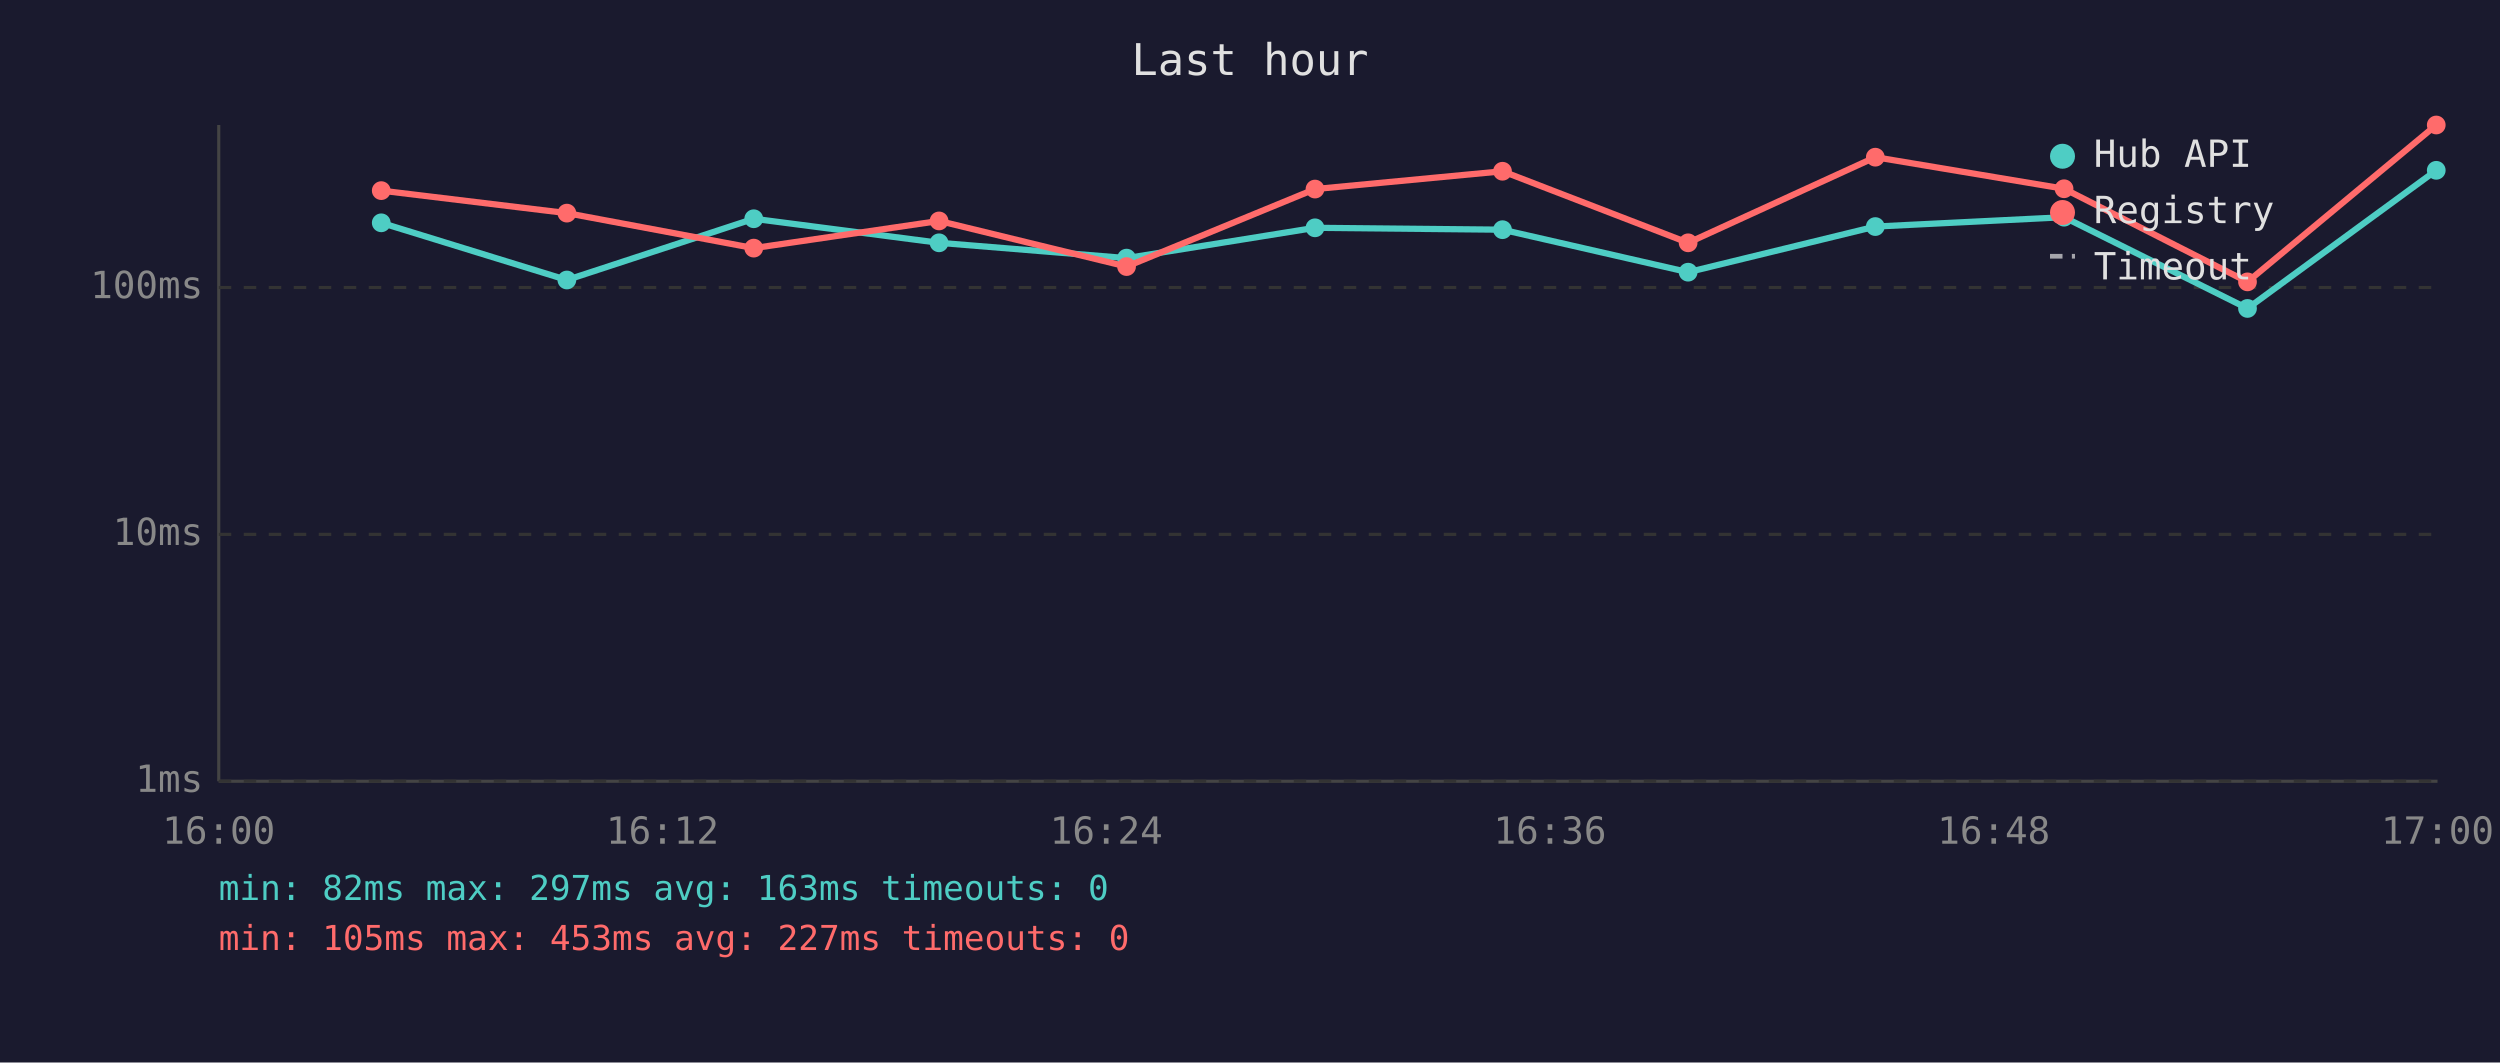
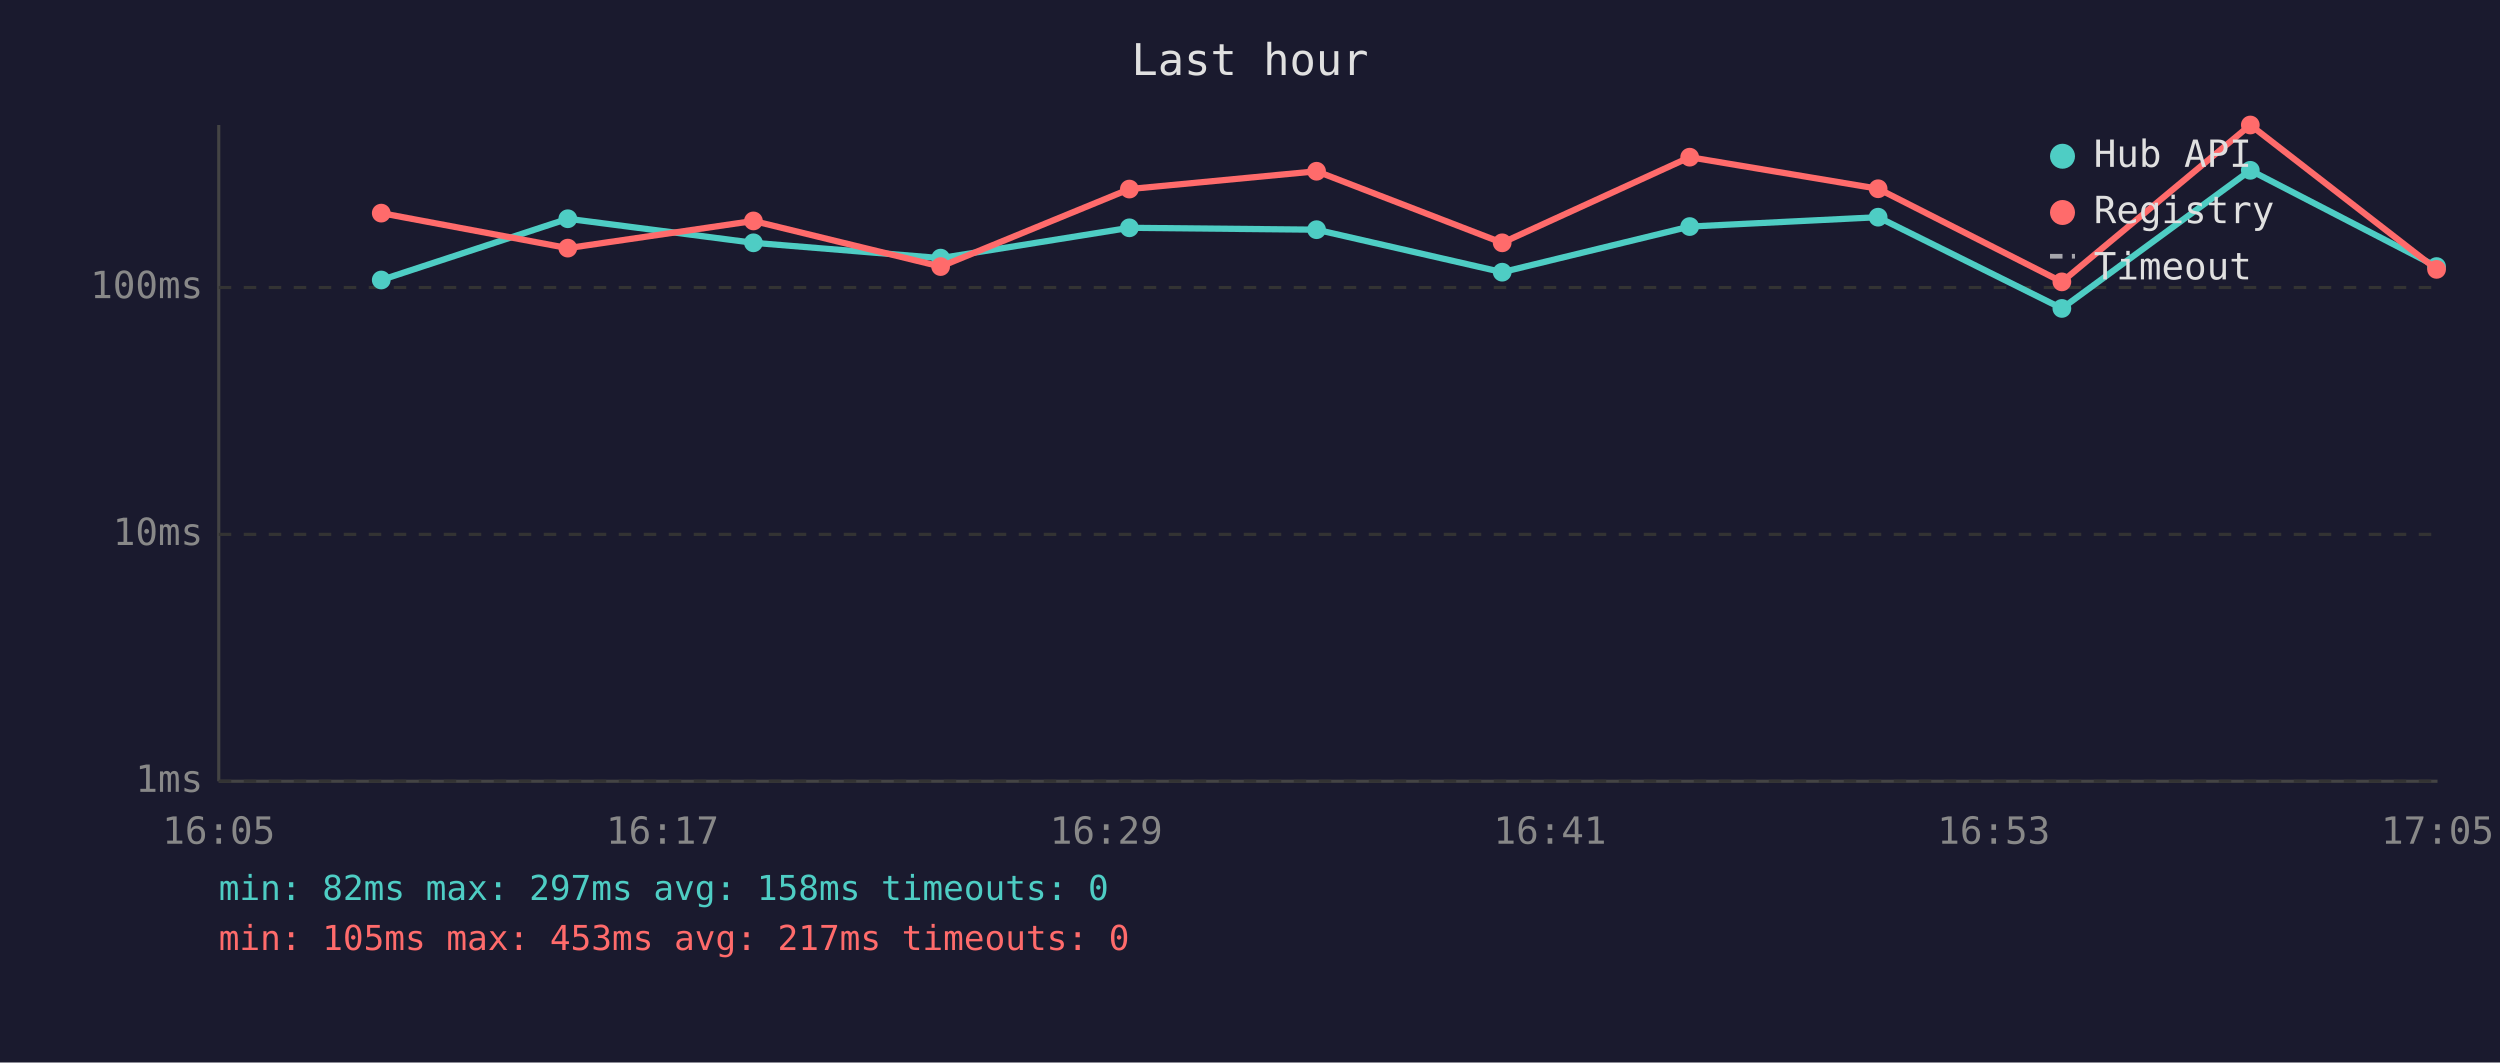
<svg xmlns="http://www.w3.org/2000/svg" viewBox="0 0 800 340" font-family="monospace" font-size="12">
  <rect width="800" height="340" fill="#1a1a2e" />
  <text x="400" y="24" fill="#e0e0e0" font-size="14" text-anchor="middle">Last hour</text>
  <line x1="70" y1="40" x2="70" y2="250" stroke="#444" stroke-width="1" />
  <line x1="70" y1="250" x2="780" y2="250" stroke="#444" stroke-width="1" />
  <line x1="70" y1="250" x2="780" y2="250" stroke="#333" stroke-width="1" stroke-dasharray="4" />
  <text x="65" y="250" fill="#888" text-anchor="end" dominant-baseline="middle">1ms</text>
  <line x1="70" y1="171" x2="780" y2="171" stroke="#333" stroke-width="1" stroke-dasharray="4" />
  <text x="65" y="171" fill="#888" text-anchor="end" dominant-baseline="middle">10ms</text>
  <line x1="70" y1="92" x2="780" y2="92" stroke="#333" stroke-width="1" stroke-dasharray="4" />
  <text x="65" y="92" fill="#888" text-anchor="end" dominant-baseline="middle">100ms</text>
-   <text x="70" y="270" fill="#888" text-anchor="middle">16:00</text>
-   <text x="212" y="270" fill="#888" text-anchor="middle">16:12</text>
-   <text x="354" y="270" fill="#888" text-anchor="middle">16:24</text>
-   <text x="496" y="270" fill="#888" text-anchor="middle">16:36</text>
-   <text x="638" y="270" fill="#888" text-anchor="middle">16:48</text>
-   <text x="780" y="270" fill="#888" text-anchor="middle">17:00</text>
-   <polyline points="122.0,71.3 181.4,89.6 241.2,70.0 300.5,77.7 360.5,82.6 420.8,72.9 480.8,73.5 540.2,87.1 600.1,72.5 660.5,69.5 719.2,98.7 779.6,54.5" fill="none" stroke="#4ecdc4" stroke-width="2" opacity="1" />
-   <circle cx="122.0" cy="71.3" r="3" fill="#4ecdc4" />
-   <circle cx="181.4" cy="89.6" r="3" fill="#4ecdc4" />
-   <circle cx="241.2" cy="70.0" r="3" fill="#4ecdc4" />
-   <circle cx="300.5" cy="77.7" r="3" fill="#4ecdc4" />
-   <circle cx="360.5" cy="82.6" r="3" fill="#4ecdc4" />
-   <circle cx="420.8" cy="72.9" r="3" fill="#4ecdc4" />
-   <circle cx="480.8" cy="73.5" r="3" fill="#4ecdc4" />
-   <circle cx="540.2" cy="87.1" r="3" fill="#4ecdc4" />
-   <circle cx="600.1" cy="72.5" r="3" fill="#4ecdc4" />
-   <circle cx="660.5" cy="69.5" r="3" fill="#4ecdc4" />
-   <circle cx="719.2" cy="98.7" r="3" fill="#4ecdc4" />
-   <circle cx="779.6" cy="54.5" r="3" fill="#4ecdc4" />
-   <polyline points="122.0,61.0 181.4,68.2 241.2,79.4 300.5,70.7 360.5,85.3 420.8,60.5 480.8,54.8 540.2,77.7 600.1,50.3 660.5,60.4 719.2,90.2 779.6,40.0" fill="none" stroke="#ff6b6b" stroke-width="2" opacity="1" />
-   <circle cx="122.0" cy="61.0" r="3" fill="#ff6b6b" />
-   <circle cx="181.4" cy="68.2" r="3" fill="#ff6b6b" />
-   <circle cx="241.2" cy="79.4" r="3" fill="#ff6b6b" />
-   <circle cx="300.5" cy="70.7" r="3" fill="#ff6b6b" />
-   <circle cx="360.5" cy="85.3" r="3" fill="#ff6b6b" />
-   <circle cx="420.8" cy="60.5" r="3" fill="#ff6b6b" />
-   <circle cx="480.8" cy="54.8" r="3" fill="#ff6b6b" />
-   <circle cx="540.2" cy="77.7" r="3" fill="#ff6b6b" />
-   <circle cx="600.1" cy="50.3" r="3" fill="#ff6b6b" />
-   <circle cx="660.5" cy="60.4" r="3" fill="#ff6b6b" />
-   <circle cx="719.2" cy="90.2" r="3" fill="#ff6b6b" />
-   <circle cx="779.6" cy="40.0" r="3" fill="#ff6b6b" />
+   <text x="70" y="270" fill="#888" text-anchor="middle">16:05</text>
+   <text x="212" y="270" fill="#888" text-anchor="middle">16:17</text>
+   <text x="354" y="270" fill="#888" text-anchor="middle">16:29</text>
+   <text x="496" y="270" fill="#888" text-anchor="middle">16:41</text>
+   <text x="638" y="270" fill="#888" text-anchor="middle">16:53</text>
+   <text x="780" y="270" fill="#888" text-anchor="middle">17:05</text>
+   <polyline points="122.0,89.6 181.7,70.0 241.1,77.7 301.0,82.6 361.4,72.9 421.3,73.5 480.7,87.1 540.7,72.5 601.0,69.5 659.8,98.7 720.1,54.5 779.7,85.3" fill="none" stroke="#4ecdc4" stroke-width="2" opacity="1" />
+   <circle cx="122.0" cy="89.6" r="3" fill="#4ecdc4" />
+   <circle cx="181.7" cy="70.0" r="3" fill="#4ecdc4" />
+   <circle cx="241.1" cy="77.7" r="3" fill="#4ecdc4" />
+   <circle cx="301.0" cy="82.6" r="3" fill="#4ecdc4" />
+   <circle cx="361.4" cy="72.9" r="3" fill="#4ecdc4" />
+   <circle cx="421.3" cy="73.5" r="3" fill="#4ecdc4" />
+   <circle cx="480.7" cy="87.1" r="3" fill="#4ecdc4" />
+   <circle cx="540.7" cy="72.5" r="3" fill="#4ecdc4" />
+   <circle cx="601.0" cy="69.5" r="3" fill="#4ecdc4" />
+   <circle cx="659.8" cy="98.7" r="3" fill="#4ecdc4" />
+   <circle cx="720.1" cy="54.5" r="3" fill="#4ecdc4" />
+   <circle cx="779.7" cy="85.3" r="3" fill="#4ecdc4" />
+   <polyline points="122.0,68.2 181.7,79.4 241.1,70.7 301.0,85.3 361.4,60.5 421.3,54.8 480.7,77.7 540.7,50.3 601.0,60.4 659.8,90.2 720.1,40.0 779.7,86.2" fill="none" stroke="#ff6b6b" stroke-width="2" opacity="1" />
+   <circle cx="122.0" cy="68.2" r="3" fill="#ff6b6b" />
+   <circle cx="181.7" cy="79.4" r="3" fill="#ff6b6b" />
+   <circle cx="241.1" cy="70.7" r="3" fill="#ff6b6b" />
+   <circle cx="301.0" cy="85.3" r="3" fill="#ff6b6b" />
+   <circle cx="361.4" cy="60.5" r="3" fill="#ff6b6b" />
+   <circle cx="421.3" cy="54.8" r="3" fill="#ff6b6b" />
+   <circle cx="480.7" cy="77.7" r="3" fill="#ff6b6b" />
+   <circle cx="540.7" cy="50.3" r="3" fill="#ff6b6b" />
+   <circle cx="601.0" cy="60.4" r="3" fill="#ff6b6b" />
+   <circle cx="659.8" cy="90.2" r="3" fill="#ff6b6b" />
+   <circle cx="720.1" cy="40.0" r="3" fill="#ff6b6b" />
+   <circle cx="779.7" cy="86.2" r="3" fill="#ff6b6b" />
  <circle cx="660" cy="50" r="4" fill="#4ecdc4" />
  <text x="670" y="50" fill="#e0e0e0" dominant-baseline="middle">Hub API</text>
  <circle cx="660" cy="68" r="4" fill="#ff6b6b" />
  <text x="670" y="68" fill="#e0e0e0" dominant-baseline="middle">Registry</text>
  <line x1="656" y1="82" x2="664" y2="82" stroke="#e0e0e0" stroke-width="1.5" stroke-dasharray="4,3" opacity="0.7" />
  <text x="670" y="86" fill="#e0e0e0" dominant-baseline="middle">Timeout</text>
-   <text x="70" y="288" fill="#4ecdc4" font-size="11">min: 82ms  max: 297ms  avg: 163ms  timeouts: 0</text>
-   <text x="70" y="304" fill="#ff6b6b" font-size="11">min: 105ms  max: 453ms  avg: 227ms  timeouts: 0</text>
+   <text x="70" y="288" fill="#4ecdc4" font-size="11">min: 82ms  max: 297ms  avg: 158ms  timeouts: 0</text>
+   <text x="70" y="304" fill="#ff6b6b" font-size="11">min: 105ms  max: 453ms  avg: 217ms  timeouts: 0</text>
</svg>
